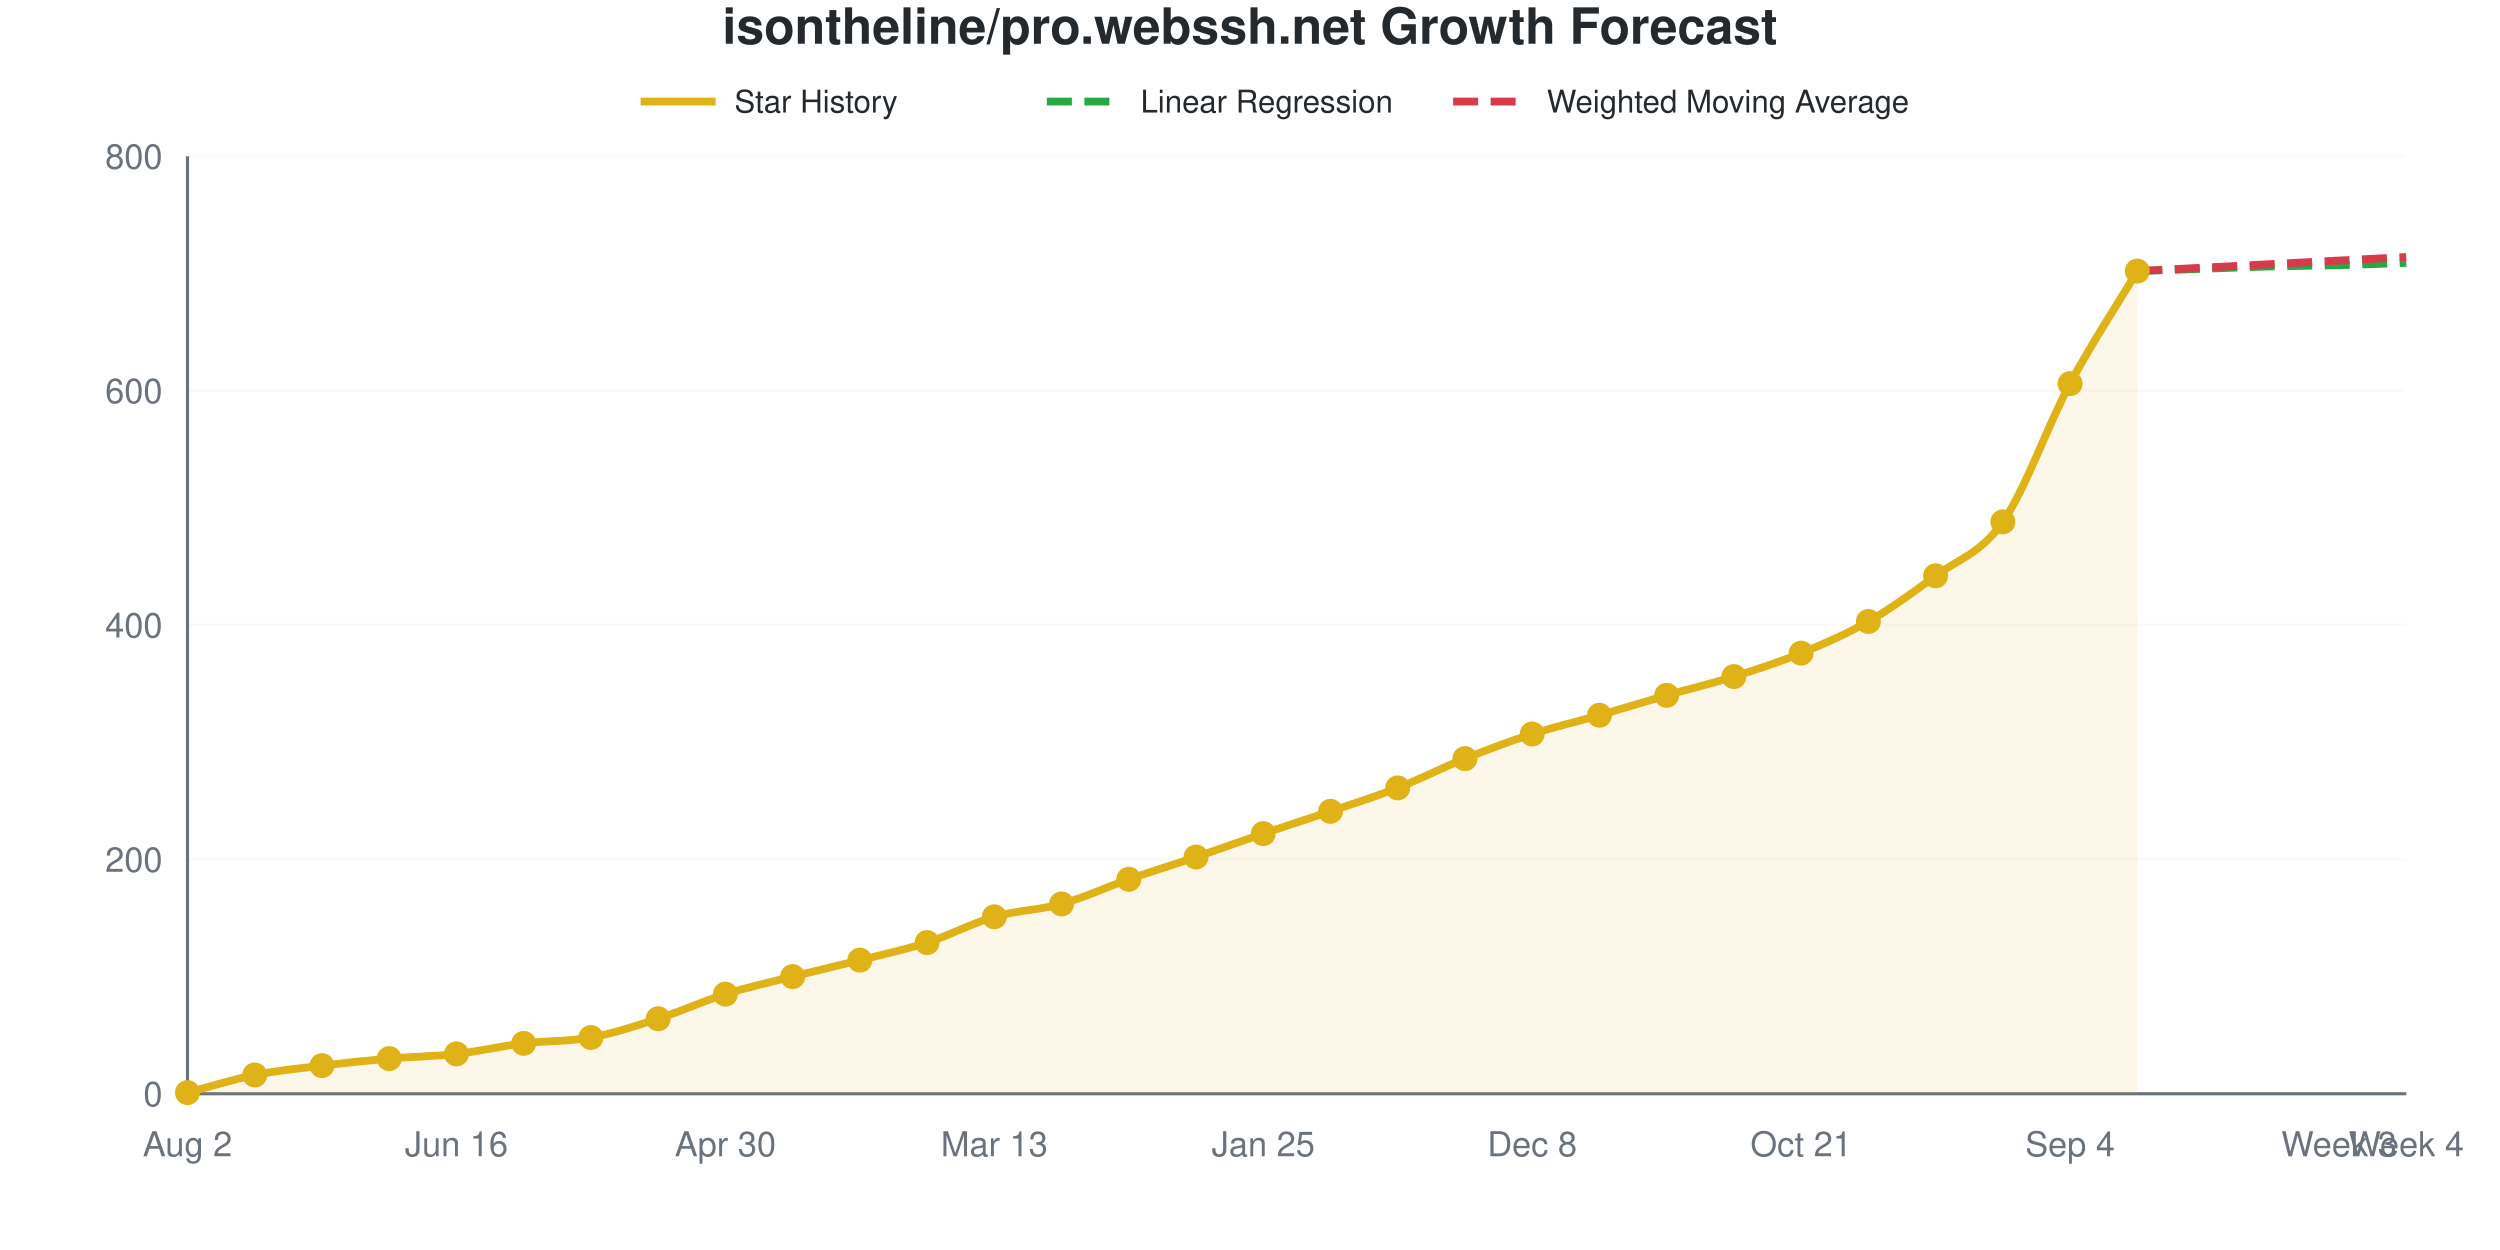
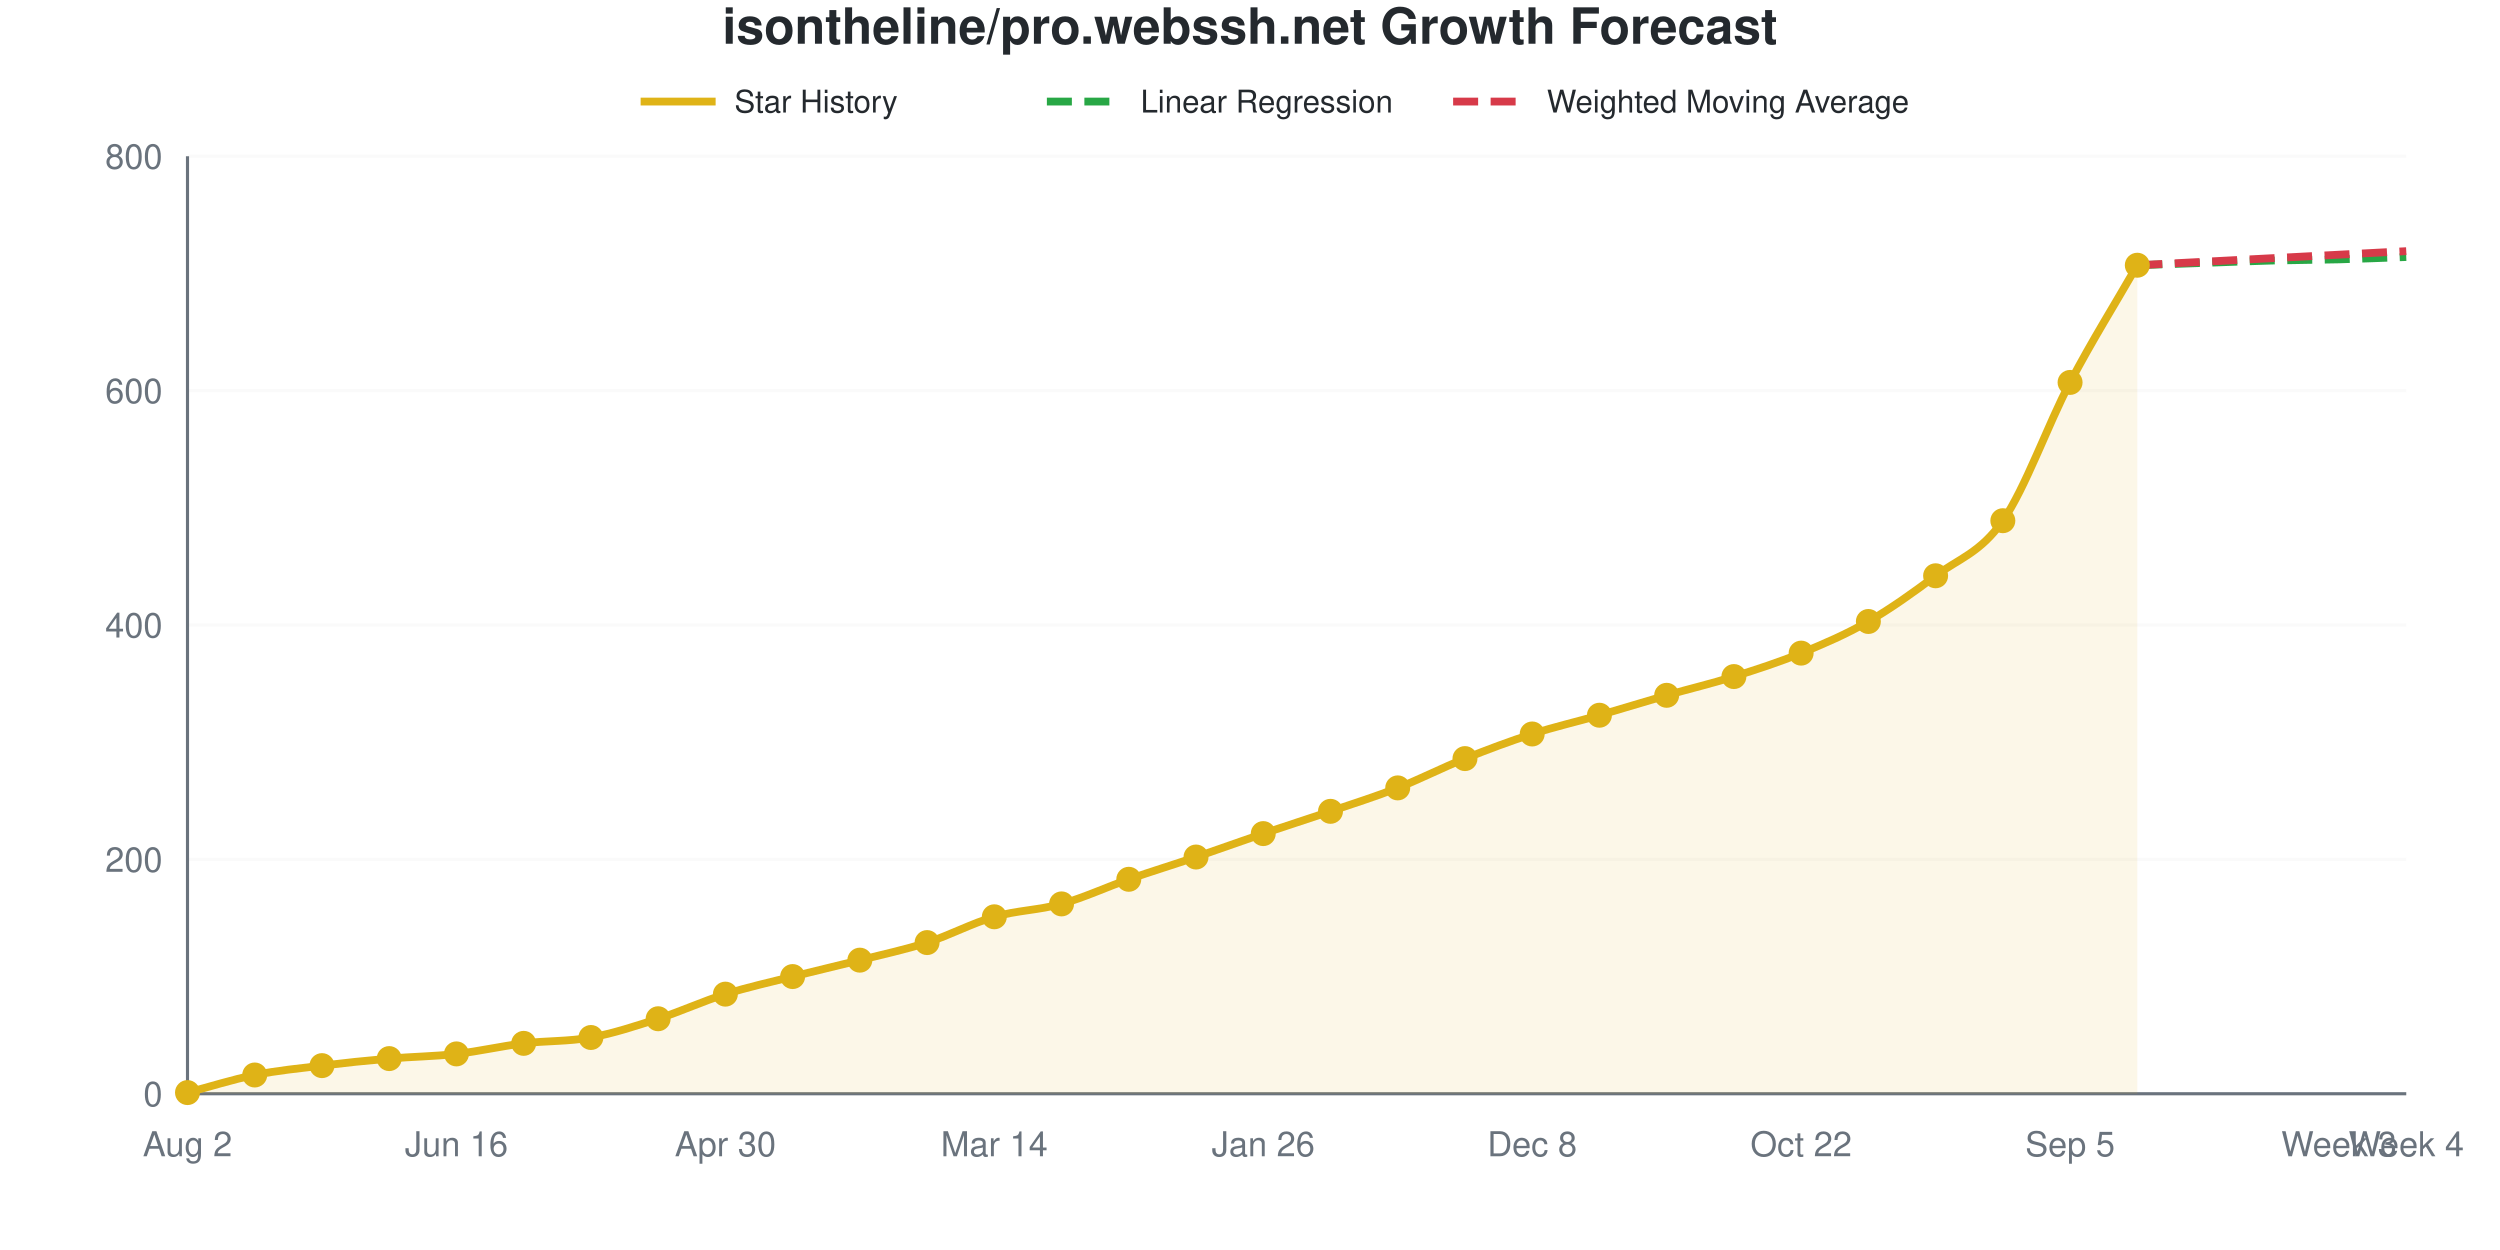
<svg xmlns="http://www.w3.org/2000/svg" viewBox="0 0 800 400" width="800" height="400" role="img">
  <style>
    @media (prefers-reduced-motion: no-preference) {
      @keyframes drawLine {
        to { stroke-dashoffset: 0; }
      }
      @keyframes fadeInPoint {
        0% { opacity: 0; }
        100% { opacity: 1; }
      }
      .data-line-0 {
-         stroke-dasharray: 1060;
-         stroke-dashoffset: 1060;
+         stroke-dasharray: 1062;
+         stroke-dashoffset: 1062;
        animation: drawLine 2s ease-out forwards;
      }
      .data-point {
        opacity: 0;
        animation: fadeInPoint 0.5s ease-out forwards;
      }
    }
    .chart-bg { fill: #fff; }
    .chart-text { fill: #24292e; }
    .chart-muted { fill: #6a737d; }
    .chart-grid { stroke: #eee; }
    .chart-axis { stroke: #6a737d; }
    @media (prefers-color-scheme: dark) {
      .chart-bg { fill: #0d1117; }
      .chart-text { fill: #e6edf3; }
      .chart-muted { fill: #8b949e; }
      .chart-grid { stroke: #21262d; }
      .chart-axis { stroke: #8b949e; }
    }
  </style>
  <rect width="800" height="400" class="chart-bg" />
  <text x="400" y="14" text-anchor="middle" class="chart-text" font-size="16" font-weight="bold" font-family="-apple-system, BlinkMacSystemFont, 'Segoe UI', Helvetica, Arial, sans-serif">isontheline/pro.webssh.net Growth Forecast</text>
  <g class="legend">
    <line x1="205" y1="32.5" x2="229" y2="32.5" stroke="#dfb317" stroke-width="2.5" />
    <text x="235" y="36" class="chart-text" font-size="10" font-family="-apple-system, BlinkMacSystemFont, 'Segoe UI', Helvetica, Arial, sans-serif">Star History</text>
    <line x1="335" y1="32.5" x2="359" y2="32.5" stroke="#28a745" stroke-width="2.5" stroke-dasharray="8,4" />
    <text x="365" y="36" class="chart-text" font-size="10" font-family="-apple-system, BlinkMacSystemFont, 'Segoe UI', Helvetica, Arial, sans-serif">Linear Regression</text>
    <line x1="465" y1="32.5" x2="489" y2="32.5" stroke="#d73a49" stroke-width="2.5" stroke-dasharray="8,4" />
    <text x="495" y="36" class="chart-text" font-size="10" font-family="-apple-system, BlinkMacSystemFont, 'Segoe UI', Helvetica, Arial, sans-serif">Weighted Moving Average</text>
  </g>
  <g class="grid">
    <line x1="60" y1="350" x2="770" y2="350" class="chart-grid" stroke-opacity="0.3" />
    <text x="52" y="354" text-anchor="end" class="chart-muted" font-size="11" font-family="-apple-system, BlinkMacSystemFont, 'Segoe UI', Helvetica, Arial, sans-serif">0</text>
    <line x1="60" y1="275" x2="770" y2="275" class="chart-grid" stroke-opacity="0.3" />
    <text x="52" y="279" text-anchor="end" class="chart-muted" font-size="11" font-family="-apple-system, BlinkMacSystemFont, 'Segoe UI', Helvetica, Arial, sans-serif">200</text>
    <line x1="60" y1="200" x2="770" y2="200" class="chart-grid" stroke-opacity="0.3" />
    <text x="52" y="204" text-anchor="end" class="chart-muted" font-size="11" font-family="-apple-system, BlinkMacSystemFont, 'Segoe UI', Helvetica, Arial, sans-serif">400</text>
    <line x1="60" y1="125" x2="770" y2="125" class="chart-grid" stroke-opacity="0.3" />
    <text x="52" y="129" text-anchor="end" class="chart-muted" font-size="11" font-family="-apple-system, BlinkMacSystemFont, 'Segoe UI', Helvetica, Arial, sans-serif">600</text>
    <line x1="60" y1="50" x2="770" y2="50" class="chart-grid" stroke-opacity="0.3" />
    <text x="52" y="54" text-anchor="end" class="chart-muted" font-size="11" font-family="-apple-system, BlinkMacSystemFont, 'Segoe UI', Helvetica, Arial, sans-serif">800</text>
  </g>
  <g class="milestones">
    
  </g>
  <g class="x-axis">
    <text x="60" y="370" text-anchor="middle" class="chart-muted" font-size="11" font-family="-apple-system, BlinkMacSystemFont, 'Segoe UI', Helvetica, Arial, sans-serif">Aug 2</text>
    <text x="146.061" y="370" text-anchor="middle" class="chart-muted" font-size="11" font-family="-apple-system, BlinkMacSystemFont, 'Segoe UI', Helvetica, Arial, sans-serif">Jun 16</text>
    <text x="232.121" y="370" text-anchor="middle" class="chart-muted" font-size="11" font-family="-apple-system, BlinkMacSystemFont, 'Segoe UI', Helvetica, Arial, sans-serif">Apr 30</text>
-     <text x="318.182" y="370" text-anchor="middle" class="chart-muted" font-size="11" font-family="-apple-system, BlinkMacSystemFont, 'Segoe UI', Helvetica, Arial, sans-serif">Mar 13</text>
-     <text x="404.242" y="370" text-anchor="middle" class="chart-muted" font-size="11" font-family="-apple-system, BlinkMacSystemFont, 'Segoe UI', Helvetica, Arial, sans-serif">Jan 25</text>
+     <text x="318.182" y="370" text-anchor="middle" class="chart-muted" font-size="11" font-family="-apple-system, BlinkMacSystemFont, 'Segoe UI', Helvetica, Arial, sans-serif">Mar 14</text>
+     <text x="404.242" y="370" text-anchor="middle" class="chart-muted" font-size="11" font-family="-apple-system, BlinkMacSystemFont, 'Segoe UI', Helvetica, Arial, sans-serif">Jan 26</text>
    <text x="490.303" y="370" text-anchor="middle" class="chart-muted" font-size="11" font-family="-apple-system, BlinkMacSystemFont, 'Segoe UI', Helvetica, Arial, sans-serif">Dec 8</text>
-     <text x="576.364" y="370" text-anchor="middle" class="chart-muted" font-size="11" font-family="-apple-system, BlinkMacSystemFont, 'Segoe UI', Helvetica, Arial, sans-serif">Oct 21</text>
-     <text x="662.424" y="370" text-anchor="middle" class="chart-muted" font-size="11" font-family="-apple-system, BlinkMacSystemFont, 'Segoe UI', Helvetica, Arial, sans-serif">Sep 4</text>
+     <text x="576.364" y="370" text-anchor="middle" class="chart-muted" font-size="11" font-family="-apple-system, BlinkMacSystemFont, 'Segoe UI', Helvetica, Arial, sans-serif">Oct 22</text>
+     <text x="662.424" y="370" text-anchor="middle" class="chart-muted" font-size="11" font-family="-apple-system, BlinkMacSystemFont, 'Segoe UI', Helvetica, Arial, sans-serif">Sep 5</text>
    <text x="748.485" y="370" text-anchor="middle" class="chart-muted" font-size="11" font-family="-apple-system, BlinkMacSystemFont, 'Segoe UI', Helvetica, Arial, sans-serif">Week 3</text>
    <text x="770" y="370" text-anchor="middle" class="chart-muted" font-size="11" font-family="-apple-system, BlinkMacSystemFont, 'Segoe UI', Helvetica, Arial, sans-serif">Week 4</text>
  </g>
  <line x1="60" y1="50" x2="60" y2="350" class="chart-axis" stroke-width="1" />
  <line x1="60" y1="350" x2="770" y2="350" class="chart-axis" stroke-width="1" />
-   <path d="M60,350 L60,349.625 C67.172,347.75 74.343,345.438 81.515,344 C88.687,342.562 95.859,341.875 103.03,341 C110.202,340.125 117.374,339.375 124.545,338.75 C131.717,338.125 138.889,338.062 146.061,337.25 C153.232,336.438 160.404,334.75 167.576,333.875 C174.747,333 181.919,333.312 189.091,332 C196.263,330.688 203.434,328.312 210.606,326 C217.778,323.688 224.949,320.375 232.121,318.125 C239.293,315.875 246.465,314.312 253.636,312.5 C260.808,310.688 267.98,309.062 275.152,307.25 C282.323,305.438 289.495,303.938 296.667,301.625 C303.838,299.312 311.01,295.438 318.182,293.375 C325.354,291.312 332.525,291.25 339.697,289.25 C346.869,287.25 354.04,283.875 361.212,281.375 C368.384,278.875 375.556,276.688 382.727,274.25 C389.899,271.812 397.071,269.188 404.242,266.75 C411.414,264.312 418.586,262.062 425.758,259.625 C432.929,257.188 440.101,254.938 447.273,252.125 C454.444,249.312 461.616,245.625 468.788,242.75 C475.96,239.875 483.131,237.188 490.303,234.875 C497.475,232.562 504.646,230.938 511.818,228.875 C518.99,226.812 526.162,224.562 533.333,222.5 C540.505,220.438 547.677,218.75 554.848,216.5 C562.02,214.25 569.192,211.938 576.364,209 C583.535,206.062 590.707,203 597.879,198.875 C605.051,194.75 612.222,189.562 619.394,184.25 C626.566,178.938 633.737,177.25 640.909,167 C648.081,156.75 655.253,136.125 662.424,122.75 C669.596,109.375 676.768,98.75 683.939,86.75 L683.939,350 L60,350 Z" fill="#dfb317" fill-opacity="0.1" />
-   <path d="M60,350 L60,349.625 C67.172,347.75 74.343,345.438 81.515,344 C88.687,342.562 95.859,341.875 103.03,341 C110.202,340.125 117.374,339.375 124.545,338.75 C131.717,338.125 138.889,338.062 146.061,337.25 C153.232,336.438 160.404,334.75 167.576,333.875 C174.747,333 181.919,333.312 189.091,332 C196.263,330.688 203.434,328.312 210.606,326 C217.778,323.688 224.949,320.375 232.121,318.125 C239.293,315.875 246.465,314.312 253.636,312.5 C260.808,310.688 267.98,309.062 275.152,307.25 C282.323,305.438 289.495,303.938 296.667,301.625 C303.838,299.312 311.01,295.438 318.182,293.375 C325.354,291.312 332.525,291.25 339.697,289.25 C346.869,287.25 354.04,283.875 361.212,281.375 C368.384,278.875 375.556,276.688 382.727,274.25 C389.899,271.812 397.071,269.188 404.242,266.75 C411.414,264.312 418.586,262.062 425.758,259.625 C432.929,257.188 440.101,254.938 447.273,252.125 C454.444,249.312 461.616,245.625 468.788,242.75 C475.96,239.875 483.131,237.188 490.303,234.875 C497.475,232.562 504.646,230.938 511.818,228.875 C518.99,226.812 526.162,224.562 533.333,222.5 C540.505,220.438 547.677,218.75 554.848,216.5 C562.02,214.25 569.192,211.938 576.364,209 C583.535,206.062 590.707,203 597.879,198.875 C605.051,194.75 612.222,189.562 619.394,184.25 C626.566,178.938 633.737,177.25 640.909,167 C648.081,156.75 655.253,136.125 662.424,122.75 C669.596,109.375 676.768,98.75 683.939,86.75" fill="none" stroke="#dfb317" stroke-width="2.5" class="data-line-0" />
-   <path d="M683.939,86.75 C691.111,86.5 698.283,86.25 705.455,86 C712.626,85.75 719.798,85.438 726.97,85.25 C734.141,85.062 741.313,85.062 748.485,84.875 C755.657,84.688 762.828,84.375 770,84.125" fill="none" stroke="#28a745" stroke-width="2.5" stroke-dasharray="8,4" />
-   <path d="M683.939,86.75 C691.111,86.375 698.283,86 705.455,85.625 C712.626,85.25 719.798,84.875 726.97,84.5 C734.141,84.125 741.313,83.75 748.485,83.375 C755.657,83 762.828,82.625 770,82.25" fill="none" stroke="#d73a49" stroke-width="2.5" stroke-dasharray="8,4" />
+   <path d="M60,350 L60,349.625 C67.172,347.75 74.343,345.438 81.515,344 C88.687,342.562 95.859,341.875 103.03,341 C110.202,340.125 117.374,339.375 124.545,338.75 C131.717,338.125 138.889,338.062 146.061,337.25 C153.232,336.438 160.404,334.75 167.576,333.875 C174.747,333 181.919,333.312 189.091,332 C196.263,330.688 203.434,328.312 210.606,326 C217.778,323.688 224.949,320.375 232.121,318.125 C239.293,315.875 246.465,314.312 253.636,312.5 C260.808,310.688 267.98,309.062 275.152,307.25 C282.323,305.438 289.495,303.938 296.667,301.625 C303.838,299.312 311.01,295.438 318.182,293.375 C325.354,291.312 332.525,291.25 339.697,289.25 C346.869,287.25 354.04,283.875 361.212,281.375 C368.384,278.875 375.556,276.688 382.727,274.25 C389.899,271.812 397.071,269.188 404.242,266.75 C411.414,264.312 418.586,262.062 425.758,259.625 C432.929,257.188 440.101,254.938 447.273,252.125 C454.444,249.312 461.616,245.625 468.788,242.75 C475.96,239.875 483.131,237.188 490.303,234.875 C497.475,232.562 504.646,230.938 511.818,228.875 C518.99,226.812 526.162,224.562 533.333,222.5 C540.505,220.438 547.677,218.75 554.848,216.5 C562.02,214.25 569.192,211.938 576.364,209 C583.535,206.062 590.707,203 597.879,198.875 C605.051,194.75 612.222,189.625 619.394,184.25 C626.566,178.875 633.737,176.938 640.909,166.625 C648.081,156.313 655.253,136 662.424,122.375 C669.596,108.75 676.768,97.375 683.939,84.875 L683.939,350 L60,350 Z" fill="#dfb317" fill-opacity="0.1" />
+   <path d="M60,350 L60,349.625 C67.172,347.75 74.343,345.438 81.515,344 C88.687,342.562 95.859,341.875 103.03,341 C110.202,340.125 117.374,339.375 124.545,338.75 C131.717,338.125 138.889,338.062 146.061,337.25 C153.232,336.438 160.404,334.75 167.576,333.875 C174.747,333 181.919,333.312 189.091,332 C196.263,330.688 203.434,328.312 210.606,326 C217.778,323.688 224.949,320.375 232.121,318.125 C239.293,315.875 246.465,314.312 253.636,312.5 C260.808,310.688 267.98,309.062 275.152,307.25 C282.323,305.438 289.495,303.938 296.667,301.625 C303.838,299.312 311.01,295.438 318.182,293.375 C325.354,291.312 332.525,291.25 339.697,289.25 C346.869,287.25 354.04,283.875 361.212,281.375 C368.384,278.875 375.556,276.688 382.727,274.25 C389.899,271.812 397.071,269.188 404.242,266.75 C411.414,264.312 418.586,262.062 425.758,259.625 C432.929,257.188 440.101,254.938 447.273,252.125 C454.444,249.312 461.616,245.625 468.788,242.75 C475.96,239.875 483.131,237.188 490.303,234.875 C497.475,232.562 504.646,230.938 511.818,228.875 C518.99,226.812 526.162,224.562 533.333,222.5 C540.505,220.438 547.677,218.75 554.848,216.5 C562.02,214.25 569.192,211.938 576.364,209 C583.535,206.062 590.707,203 597.879,198.875 C605.051,194.75 612.222,189.625 619.394,184.25 C626.566,178.875 633.737,176.938 640.909,166.625 C648.081,156.313 655.253,136 662.424,122.375 C669.596,108.75 676.768,97.375 683.939,84.875" fill="none" stroke="#dfb317" stroke-width="2.5" class="data-line-0" />
+   <path d="M683.939,84.875 C691.111,84.625 698.283,84.375 705.455,84.125 C712.626,83.875 719.798,83.562 726.97,83.375 C734.141,83.188 741.313,83.188 748.485,83 C755.657,82.812 762.828,82.5 770,82.25" fill="none" stroke="#28a745" stroke-width="2.5" stroke-dasharray="8,4" />
+   <path d="M683.939,84.875 C691.111,84.5 698.283,84.125 705.455,83.75 C712.626,83.375 719.798,83 726.97,82.625 C734.141,82.25 741.313,81.875 748.485,81.5 C755.657,81.125 762.828,80.75 770,80.375" fill="none" stroke="#d73a49" stroke-width="2.5" stroke-dasharray="8,4" />
  <g class="points">
    <circle cx="60" cy="349.625" r="4" fill="#dfb317" class="data-point" style="animation-delay: 1.50s" />
    <circle cx="81.515" cy="344" r="4" fill="#dfb317" class="data-point" style="animation-delay: 1.55s" />
    <circle cx="103.03" cy="341" r="4" fill="#dfb317" class="data-point" style="animation-delay: 1.60s" />
    <circle cx="124.545" cy="338.75" r="4" fill="#dfb317" class="data-point" style="animation-delay: 1.65s" />
    <circle cx="146.061" cy="337.25" r="4" fill="#dfb317" class="data-point" style="animation-delay: 1.70s" />
    <circle cx="167.576" cy="333.875" r="4" fill="#dfb317" class="data-point" style="animation-delay: 1.75s" />
    <circle cx="189.091" cy="332" r="4" fill="#dfb317" class="data-point" style="animation-delay: 1.80s" />
    <circle cx="210.606" cy="326" r="4" fill="#dfb317" class="data-point" style="animation-delay: 1.85s" />
    <circle cx="232.121" cy="318.125" r="4" fill="#dfb317" class="data-point" style="animation-delay: 1.90s" />
    <circle cx="253.636" cy="312.5" r="4" fill="#dfb317" class="data-point" style="animation-delay: 1.95s" />
    <circle cx="275.152" cy="307.25" r="4" fill="#dfb317" class="data-point" style="animation-delay: 2.00s" />
    <circle cx="296.667" cy="301.625" r="4" fill="#dfb317" class="data-point" style="animation-delay: 2.05s" />
    <circle cx="318.182" cy="293.375" r="4" fill="#dfb317" class="data-point" style="animation-delay: 2.10s" />
    <circle cx="339.697" cy="289.25" r="4" fill="#dfb317" class="data-point" style="animation-delay: 2.15s" />
    <circle cx="361.212" cy="281.375" r="4" fill="#dfb317" class="data-point" style="animation-delay: 2.20s" />
    <circle cx="382.727" cy="274.25" r="4" fill="#dfb317" class="data-point" style="animation-delay: 2.25s" />
    <circle cx="404.242" cy="266.75" r="4" fill="#dfb317" class="data-point" style="animation-delay: 2.30s" />
    <circle cx="425.758" cy="259.625" r="4" fill="#dfb317" class="data-point" style="animation-delay: 2.35s" />
    <circle cx="447.273" cy="252.125" r="4" fill="#dfb317" class="data-point" style="animation-delay: 2.40s" />
    <circle cx="468.788" cy="242.75" r="4" fill="#dfb317" class="data-point" style="animation-delay: 2.45s" />
    <circle cx="490.303" cy="234.875" r="4" fill="#dfb317" class="data-point" style="animation-delay: 2.50s" />
    <circle cx="511.818" cy="228.875" r="4" fill="#dfb317" class="data-point" style="animation-delay: 2.55s" />
    <circle cx="533.333" cy="222.5" r="4" fill="#dfb317" class="data-point" style="animation-delay: 2.60s" />
    <circle cx="554.848" cy="216.5" r="4" fill="#dfb317" class="data-point" style="animation-delay: 2.65s" />
    <circle cx="576.364" cy="209" r="4" fill="#dfb317" class="data-point" style="animation-delay: 2.70s" />
    <circle cx="597.879" cy="198.875" r="4" fill="#dfb317" class="data-point" style="animation-delay: 2.75s" />
    <circle cx="619.394" cy="184.25" r="4" fill="#dfb317" class="data-point" style="animation-delay: 2.80s" />
-     <circle cx="640.909" cy="167" r="4" fill="#dfb317" class="data-point" style="animation-delay: 2.85s" />
-     <circle cx="662.424" cy="122.75" r="4" fill="#dfb317" class="data-point" style="animation-delay: 2.90s" />
-     <circle cx="683.939" cy="86.75" r="4" fill="#dfb317" class="data-point" style="animation-delay: 2.95s" />
+     <circle cx="640.909" cy="166.625" r="4" fill="#dfb317" class="data-point" style="animation-delay: 2.85s" />
+     <circle cx="662.424" cy="122.375" r="4" fill="#dfb317" class="data-point" style="animation-delay: 2.90s" />
+     <circle cx="683.939" cy="84.875" r="4" fill="#dfb317" class="data-point" style="animation-delay: 2.95s" />
  </g>
</svg>
